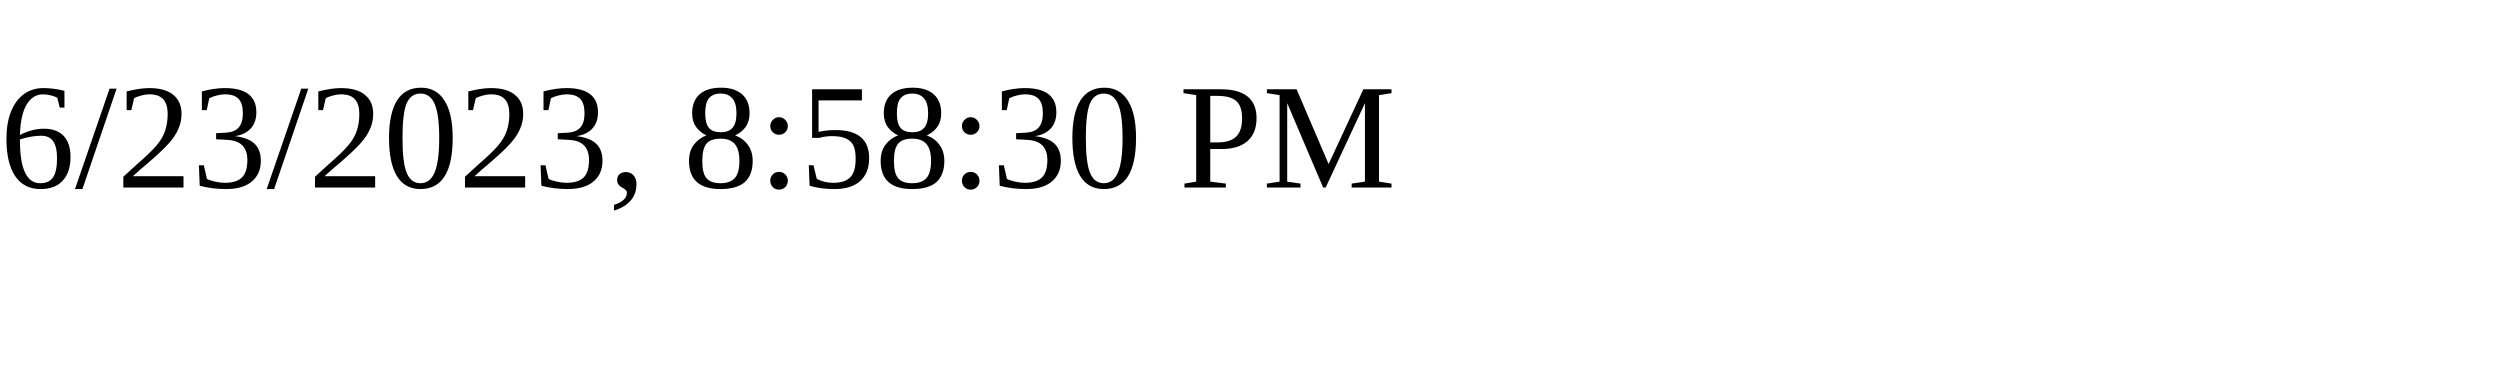
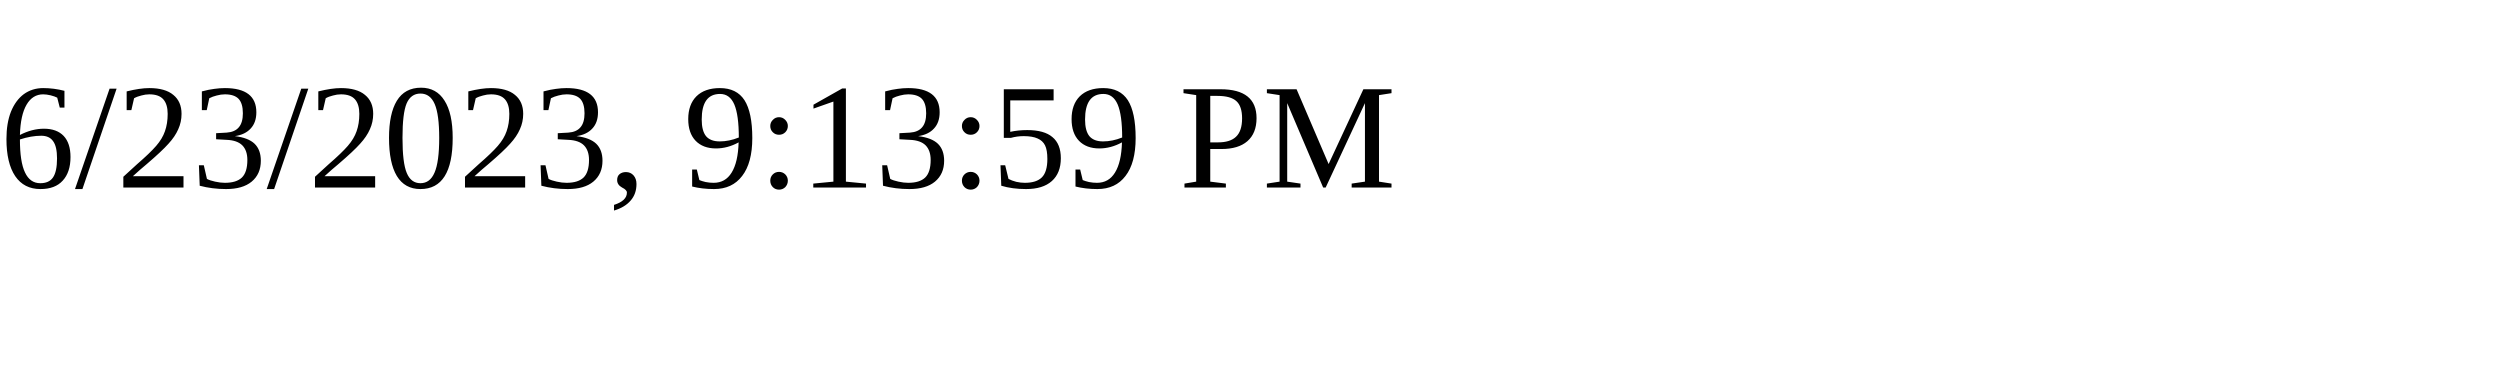
<svg xmlns="http://www.w3.org/2000/svg" height="30" width="200">
-   <text x="0" y="15">6/23/2023, 8:58:30 PM</text>
+   <text x="0" y="15">6/23/2023, 9:13:59 PM</text>
</svg>
